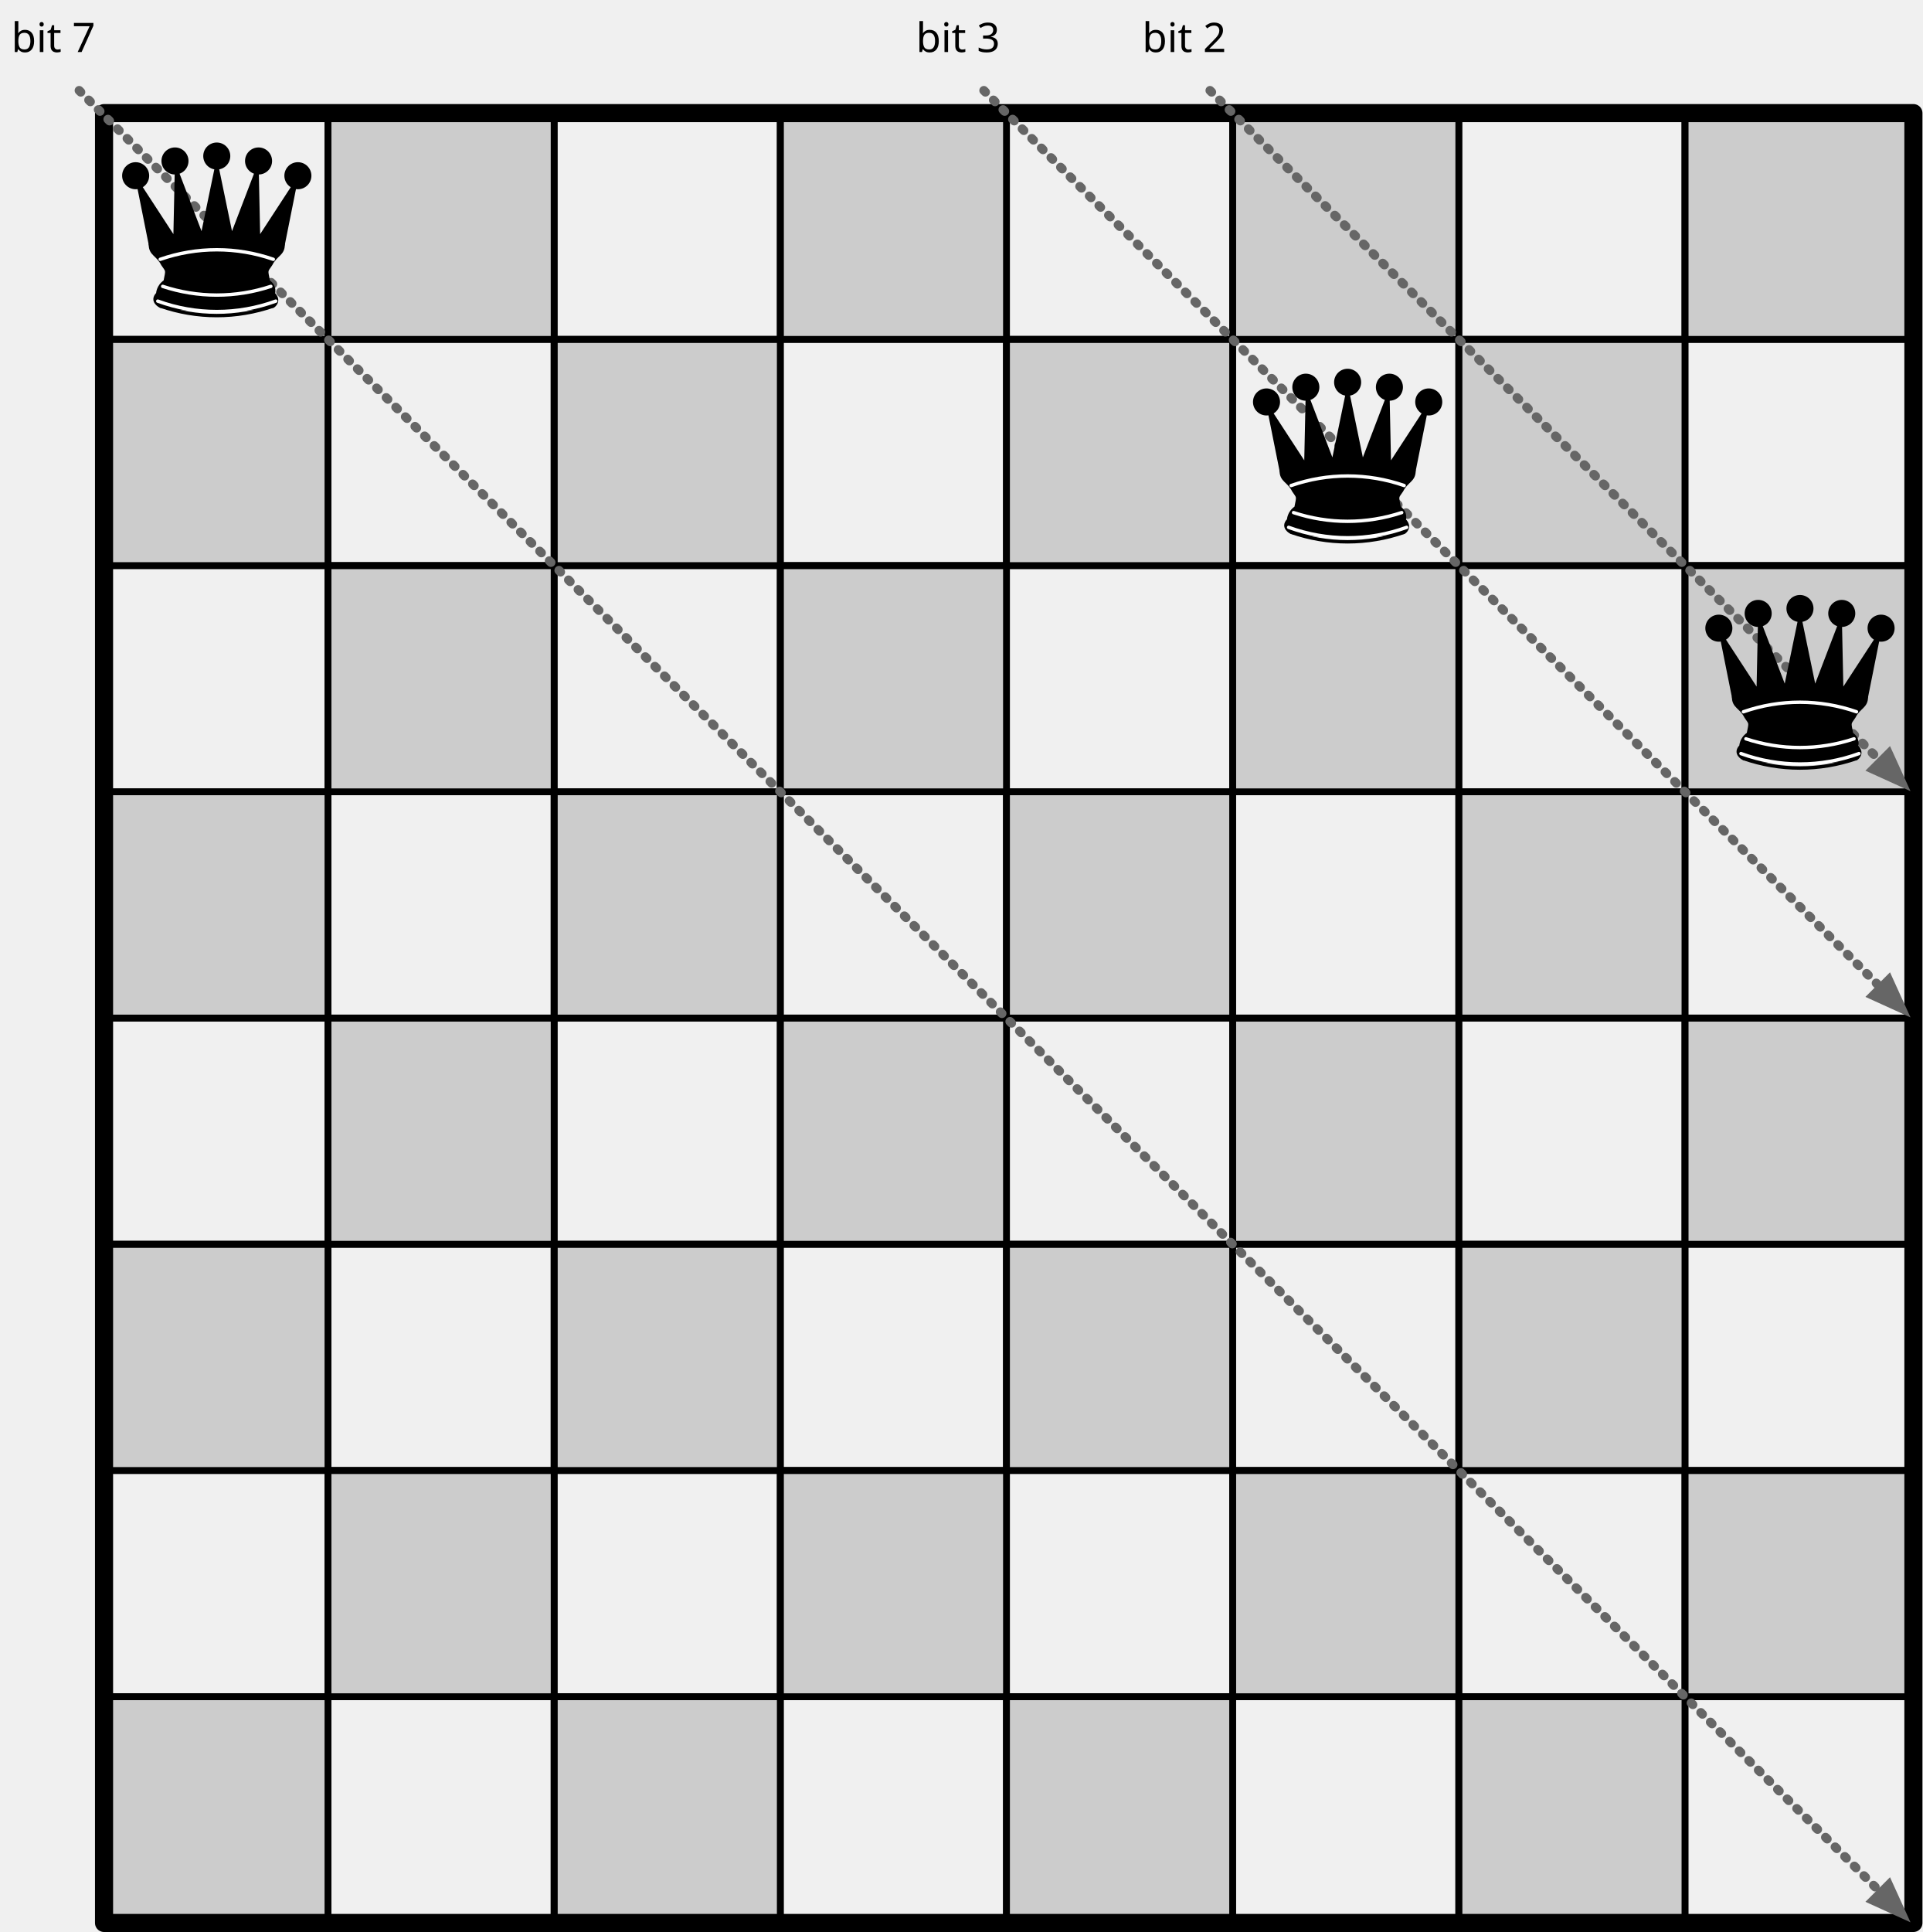
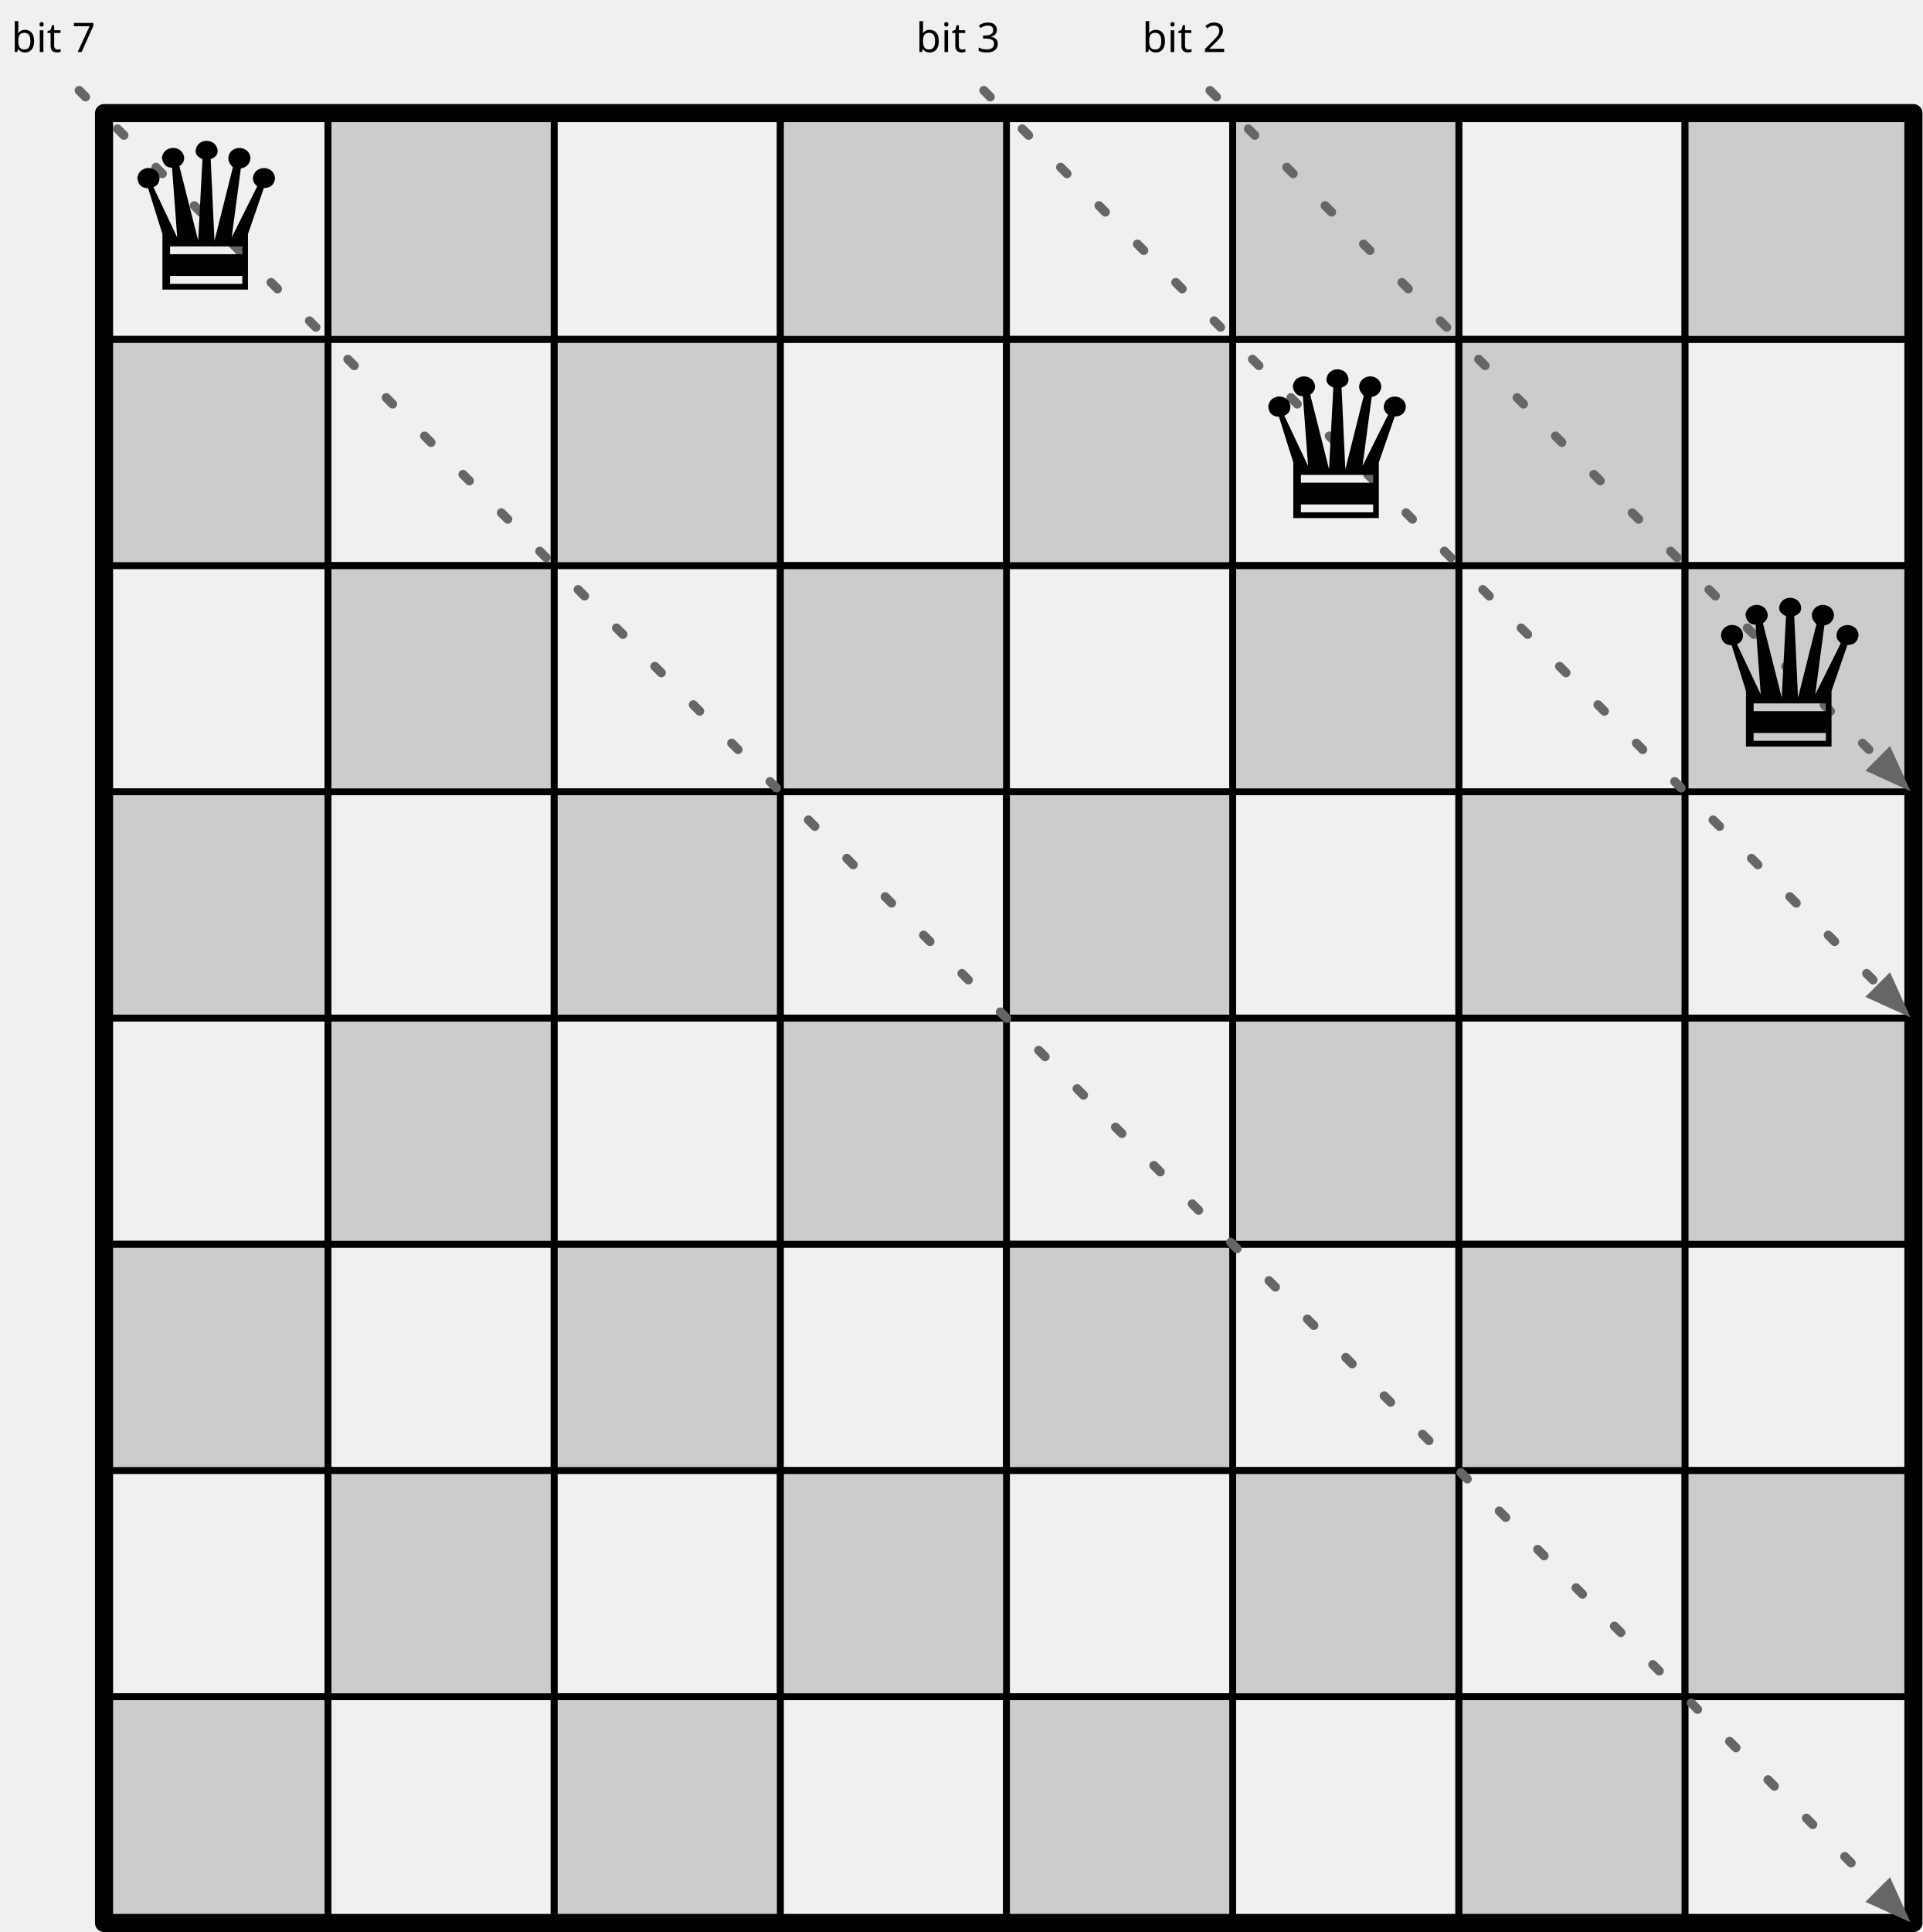
- <svg xmlns="http://www.w3.org/2000/svg" version="1.1" viewBox="55 50 850 854" width="850pt" height="854pt">
+ <svg xmlns="http://www.w3.org/2000/svg" version="1.1" viewBox="55 50 850 854" width="850" height="854">
  <defs>
-     <font-face font-family="Source Code Pro" font-size="18" panose-1="2 11 5 9 3 4 3 2 2 4" units-per-em="1000" underline-position="-75" underline-thickness="50" slope="0" x-height="480" cap-height="660" ascent="984.002" descent="-273.001" font-weight="500">
+     <font-face font-family="Source Code Pro" font-size="18" panose-1="2 11 5 9 3 4 3 2 2 4" units-per-em="1000" underline-position="-75" underline-thickness="50" slope="0" x-height="480" cap-height="660" ascent="984.002" descent="-273.001" font-weight="400">
      <font-face-src>
        <font-face-name name="SourceCodePro-Regular" />
      </font-face-src>
    </font-face>
-     <marker orient="auto" overflow="visible" markerUnits="strokeWidth" id="FilledArrow_Marker" viewBox="-1 -3 6 6" markerWidth="6" markerHeight="6" color="#666">
+     <marker orient="auto" overflow="visible" markerUnits="strokeWidth" id="FilledArrow_Marker" stroke-linejoin="miter" stroke-miterlimit="10" viewBox="-1 -3 6 6" markerWidth="6" markerHeight="6" color="#666">
      <g>
        <path d="M 3.2 0 L 0 -1.2 L 0 1.2 Z" fill="currentColor" stroke="currentColor" stroke-width="1" />
      </g>
    </marker>
+     <font-face font-family="Arial Unicode MS" font-size="90" panose-1="2 11 6 4 2 2 2 2 2 4" units-per-em="1000" underline-position="-100.098" underline-thickness="49.805" slope="0" x-height="523.926" cap-height="721.68" ascent="1068.848" descent="-270.996" font-weight="400">
+       <font-face-src>
+         <font-face-name name="ArialUnicodeMS" />
+       </font-face-src>
+     </font-face>
  </defs>
-   <g stroke="none" stroke-opacity="1" stroke-dasharray="none" fill="none" fill-opacity="1">
-     <g>
-       <rect x="800" y="800" width="100" height="100" stroke="black" stroke-linecap="round" stroke-linejoin="round" stroke-width="3" />
-       <rect x="700" y="800" width="100" height="100" fill="#ccc" />
-       <rect x="700" y="800" width="100" height="100" stroke="black" stroke-linecap="round" stroke-linejoin="round" stroke-width="3" />
-       <rect x="600" y="800" width="100" height="100" stroke="black" stroke-linecap="round" stroke-linejoin="round" stroke-width="3" />
-       <rect x="500" y="800" width="100" height="100" fill="#ccc" />
-       <rect x="500" y="800" width="100" height="100" stroke="black" stroke-linecap="round" stroke-linejoin="round" stroke-width="3" />
-       <rect x="400" y="800" width="100" height="100" stroke="black" stroke-linecap="round" stroke-linejoin="round" stroke-width="3" />
-       <rect x="300" y="800" width="100" height="100" fill="#ccc" />
-       <rect x="300" y="800" width="100" height="100" stroke="black" stroke-linecap="round" stroke-linejoin="round" stroke-width="3" />
-       <rect x="200" y="800" width="100" height="100" stroke="black" stroke-linecap="round" stroke-linejoin="round" stroke-width="3" />
-       <rect x="100" y="800" width="100" height="100" fill="#ccc" />
-       <rect x="100" y="800" width="100" height="100" stroke="black" stroke-linecap="round" stroke-linejoin="round" stroke-width="3" />
-       <rect x="800" y="700" width="100" height="100" fill="#ccc" />
-       <rect x="800" y="700" width="100" height="100" stroke="black" stroke-linecap="round" stroke-linejoin="round" stroke-width="3" />
-       <rect x="700" y="700" width="100" height="100" stroke="black" stroke-linecap="round" stroke-linejoin="round" stroke-width="3" />
-       <rect x="600" y="700" width="100" height="100" fill="#ccc" />
-       <rect x="600" y="700" width="100" height="100" stroke="black" stroke-linecap="round" stroke-linejoin="round" stroke-width="3" />
-       <rect x="500" y="700" width="100" height="100" stroke="black" stroke-linecap="round" stroke-linejoin="round" stroke-width="3" />
-       <rect x="400" y="700" width="100" height="100" fill="#ccc" />
-       <rect x="400" y="700" width="100" height="100" stroke="black" stroke-linecap="round" stroke-linejoin="round" stroke-width="3" />
-       <rect x="300" y="700" width="100" height="100" stroke="black" stroke-linecap="round" stroke-linejoin="round" stroke-width="3" />
-       <rect x="200" y="700" width="100" height="100" fill="#ccc" />
-       <rect x="200" y="700" width="100" height="100" stroke="black" stroke-linecap="round" stroke-linejoin="round" stroke-width="3" />
-       <rect x="100" y="700" width="100" height="100" stroke="black" stroke-linecap="round" stroke-linejoin="round" stroke-width="3" />
-       <rect x="800" y="600" width="100" height="100" stroke="black" stroke-linecap="round" stroke-linejoin="round" stroke-width="3" />
-       <rect x="700" y="600" width="100" height="100" fill="#ccc" />
-       <rect x="700" y="600" width="100" height="100" stroke="black" stroke-linecap="round" stroke-linejoin="round" stroke-width="3" />
-       <rect x="600" y="600" width="100" height="100" stroke="black" stroke-linecap="round" stroke-linejoin="round" stroke-width="3" />
-       <rect x="500" y="600" width="100" height="100" fill="#ccc" />
-       <rect x="500" y="600" width="100" height="100" stroke="black" stroke-linecap="round" stroke-linejoin="round" stroke-width="3" />
-       <rect x="400" y="600" width="100" height="100" stroke="black" stroke-linecap="round" stroke-linejoin="round" stroke-width="3" />
-       <rect x="300" y="600" width="100" height="100" fill="#ccc" />
-       <rect x="300" y="600" width="100" height="100" stroke="black" stroke-linecap="round" stroke-linejoin="round" stroke-width="3" />
-       <rect x="200" y="600" width="100" height="100" stroke="black" stroke-linecap="round" stroke-linejoin="round" stroke-width="3" />
-       <rect x="100" y="600" width="100" height="100" fill="#ccc" />
-       <rect x="100" y="600" width="100" height="100" stroke="black" stroke-linecap="round" stroke-linejoin="round" stroke-width="3" />
-       <rect x="800" y="500" width="100" height="100" fill="#ccc" />
-       <rect x="800" y="500" width="100" height="100" stroke="black" stroke-linecap="round" stroke-linejoin="round" stroke-width="3" />
-       <rect x="700" y="500" width="100" height="100" stroke="black" stroke-linecap="round" stroke-linejoin="round" stroke-width="3" />
-       <rect x="600" y="500" width="100" height="100" fill="#ccc" />
-       <rect x="600" y="500" width="100" height="100" stroke="black" stroke-linecap="round" stroke-linejoin="round" stroke-width="3" />
-       <rect x="500" y="500" width="100" height="100" stroke="black" stroke-linecap="round" stroke-linejoin="round" stroke-width="3" />
-       <rect x="400" y="500" width="100" height="100" fill="#ccc" />
-       <rect x="400" y="500" width="100" height="100" stroke="black" stroke-linecap="round" stroke-linejoin="round" stroke-width="3" />
-       <rect x="300" y="500" width="100" height="100" stroke="black" stroke-linecap="round" stroke-linejoin="round" stroke-width="3" />
-       <rect x="200" y="500" width="100" height="100" fill="#ccc" />
-       <rect x="200" y="500" width="100" height="100" stroke="black" stroke-linecap="round" stroke-linejoin="round" stroke-width="3" />
-       <rect x="100" y="500" width="100" height="100" stroke="black" stroke-linecap="round" stroke-linejoin="round" stroke-width="3" />
-       <rect x="800" y="400" width="100" height="100" stroke="black" stroke-linecap="round" stroke-linejoin="round" stroke-width="3" />
-       <rect x="700" y="400" width="100" height="100" fill="#ccc" />
-       <rect x="700" y="400" width="100" height="100" stroke="black" stroke-linecap="round" stroke-linejoin="round" stroke-width="3" />
-       <rect x="600" y="400" width="100" height="100" stroke="black" stroke-linecap="round" stroke-linejoin="round" stroke-width="3" />
-       <rect x="500" y="400" width="100" height="100" fill="#ccc" />
-       <rect x="500" y="400" width="100" height="100" stroke="black" stroke-linecap="round" stroke-linejoin="round" stroke-width="3" />
-       <rect x="400" y="400" width="100" height="100" stroke="black" stroke-linecap="round" stroke-linejoin="round" stroke-width="3" />
-       <rect x="300" y="400" width="100" height="100" fill="#ccc" />
-       <rect x="300" y="400" width="100" height="100" stroke="black" stroke-linecap="round" stroke-linejoin="round" stroke-width="3" />
-       <rect x="200" y="400" width="100" height="100" stroke="black" stroke-linecap="round" stroke-linejoin="round" stroke-width="3" />
-       <rect x="100" y="400" width="100" height="100" fill="#ccc" />
-       <rect x="100" y="400" width="100" height="100" stroke="black" stroke-linecap="round" stroke-linejoin="round" stroke-width="3" />
-       <rect x="800" y="300" width="100" height="100" fill="#ccc" />
-       <rect x="800" y="300" width="100" height="100" stroke="black" stroke-linecap="round" stroke-linejoin="round" stroke-width="3" />
-       <rect x="700" y="300" width="100" height="100" stroke="black" stroke-linecap="round" stroke-linejoin="round" stroke-width="3" />
-       <rect x="600" y="300" width="100" height="100" fill="#ccc" />
-       <rect x="600" y="300" width="100" height="100" stroke="black" stroke-linecap="round" stroke-linejoin="round" stroke-width="3" />
-       <rect x="500" y="300" width="100" height="100" stroke="black" stroke-linecap="round" stroke-linejoin="round" stroke-width="3" />
-       <rect x="400" y="300" width="100" height="100" fill="#ccc" />
-       <rect x="400" y="300" width="100" height="100" stroke="black" stroke-linecap="round" stroke-linejoin="round" stroke-width="3" />
-       <rect x="300" y="300" width="100" height="100" stroke="black" stroke-linecap="round" stroke-linejoin="round" stroke-width="3" />
-       <rect x="200" y="300" width="100" height="100" fill="#ccc" />
-       <rect x="200" y="300" width="100" height="100" stroke="black" stroke-linecap="round" stroke-linejoin="round" stroke-width="3" />
-       <rect x="100" y="300" width="100" height="100" stroke="black" stroke-linecap="round" stroke-linejoin="round" stroke-width="3" />
-       <rect x="800" y="200" width="100" height="100" stroke="black" stroke-linecap="round" stroke-linejoin="round" stroke-width="3" />
-       <rect x="700" y="200" width="100" height="100" fill="#ccc" />
-       <rect x="700" y="200" width="100" height="100" stroke="black" stroke-linecap="round" stroke-linejoin="round" stroke-width="3" />
-       <rect x="600" y="200" width="100" height="100" stroke="black" stroke-linecap="round" stroke-linejoin="round" stroke-width="3" />
-       <rect x="500" y="200" width="100" height="100" fill="#ccc" />
-       <rect x="500" y="200" width="100" height="100" stroke="black" stroke-linecap="round" stroke-linejoin="round" stroke-width="3" />
-       <rect x="400" y="200" width="100" height="100" stroke="black" stroke-linecap="round" stroke-linejoin="round" stroke-width="3" />
-       <rect x="300" y="200" width="100" height="100" fill="#ccc" />
-       <rect x="300" y="200" width="100" height="100" stroke="black" stroke-linecap="round" stroke-linejoin="round" stroke-width="3" />
-       <rect x="200" y="200" width="100" height="100" stroke="black" stroke-linecap="round" stroke-linejoin="round" stroke-width="3" />
-       <rect x="100" y="200" width="100" height="100" fill="#ccc" />
-       <rect x="100" y="200" width="100" height="100" stroke="black" stroke-linecap="round" stroke-linejoin="round" stroke-width="3" />
-       <rect x="800" y="100" width="100" height="100" fill="#ccc" />
-       <rect x="800" y="100" width="100" height="100" stroke="black" stroke-linecap="round" stroke-linejoin="round" stroke-width="3" />
-       <rect x="700" y="100" width="100" height="100" stroke="black" stroke-linecap="round" stroke-linejoin="round" stroke-width="3" />
-       <rect x="600" y="100" width="100" height="100" fill="#ccc" />
-       <rect x="600" y="100" width="100" height="100" stroke="black" stroke-linecap="round" stroke-linejoin="round" stroke-width="3" />
-       <rect x="500" y="100" width="100" height="100" stroke="black" stroke-linecap="round" stroke-linejoin="round" stroke-width="3" />
-       <rect x="400" y="100" width="100" height="100" fill="#ccc" />
-       <rect x="400" y="100" width="100" height="100" stroke="black" stroke-linecap="round" stroke-linejoin="round" stroke-width="3" />
-       <rect x="300" y="100" width="100" height="100" stroke="black" stroke-linecap="round" stroke-linejoin="round" stroke-width="3" />
-       <rect x="200" y="100" width="100" height="100" fill="#ccc" />
-       <rect x="200" y="100" width="100" height="100" stroke="black" stroke-linecap="round" stroke-linejoin="round" stroke-width="3" />
-       <rect x="100" y="100" width="100" height="100" stroke="black" stroke-linecap="round" stroke-linejoin="round" stroke-width="3" />
-       <rect x="101" y="100" width="800" height="800" stroke="black" stroke-linecap="round" stroke-linejoin="round" stroke-width="8" />
+   <g id="Canvas_1" fill-opacity="1" stroke-dasharray="none" stroke="none" stroke-opacity="1" fill="none">
+     <g id="Canvas_1: Board">
+       <g id="Group_145">
+         <g id="Group_210">
+           <g id="Graphic_218">
+             <rect x="800" y="800" width="100" height="100" stroke="black" stroke-linecap="round" stroke-linejoin="round" stroke-width="3" />
+           </g>
+           <g id="Graphic_217">
+             <rect x="700" y="800" width="100" height="100" fill="#ccc" />
+             <rect x="700" y="800" width="100" height="100" stroke="black" stroke-linecap="round" stroke-linejoin="round" stroke-width="3" />
+           </g>
+           <g id="Graphic_216">
+             <rect x="600" y="800" width="100" height="100" stroke="black" stroke-linecap="round" stroke-linejoin="round" stroke-width="3" />
+           </g>
+           <g id="Graphic_215">
+             <rect x="500" y="800" width="100" height="100" fill="#ccc" />
+             <rect x="500" y="800" width="100" height="100" stroke="black" stroke-linecap="round" stroke-linejoin="round" stroke-width="3" />
+           </g>
+           <g id="Graphic_214">
+             <rect x="400" y="800" width="100" height="100" stroke="black" stroke-linecap="round" stroke-linejoin="round" stroke-width="3" />
+           </g>
+           <g id="Graphic_213">
+             <rect x="300" y="800" width="100" height="100" fill="#ccc" />
+             <rect x="300" y="800" width="100" height="100" stroke="black" stroke-linecap="round" stroke-linejoin="round" stroke-width="3" />
+           </g>
+           <g id="Graphic_212">
+             <rect x="200" y="800" width="100" height="100" stroke="black" stroke-linecap="round" stroke-linejoin="round" stroke-width="3" />
+           </g>
+           <g id="Graphic_211">
+             <rect x="100" y="800" width="100" height="100" fill="#ccc" />
+             <rect x="100" y="800" width="100" height="100" stroke="black" stroke-linecap="round" stroke-linejoin="round" stroke-width="3" />
+           </g>
+         </g>
+         <g id="Group_201">
+           <g id="Graphic_209">
+             <rect x="800" y="700" width="100" height="100" fill="#ccc" />
+             <rect x="800" y="700" width="100" height="100" stroke="black" stroke-linecap="round" stroke-linejoin="round" stroke-width="3" />
+           </g>
+           <g id="Graphic_208">
+             <rect x="700" y="700" width="100" height="100" stroke="black" stroke-linecap="round" stroke-linejoin="round" stroke-width="3" />
+           </g>
+           <g id="Graphic_207">
+             <rect x="600" y="700" width="100" height="100" fill="#ccc" />
+             <rect x="600" y="700" width="100" height="100" stroke="black" stroke-linecap="round" stroke-linejoin="round" stroke-width="3" />
+           </g>
+           <g id="Graphic_206">
+             <rect x="500" y="700" width="100" height="100" stroke="black" stroke-linecap="round" stroke-linejoin="round" stroke-width="3" />
+           </g>
+           <g id="Graphic_205">
+             <rect x="400" y="700" width="100" height="100" fill="#ccc" />
+             <rect x="400" y="700" width="100" height="100" stroke="black" stroke-linecap="round" stroke-linejoin="round" stroke-width="3" />
+           </g>
+           <g id="Graphic_204">
+             <rect x="300" y="700" width="100" height="100" stroke="black" stroke-linecap="round" stroke-linejoin="round" stroke-width="3" />
+           </g>
+           <g id="Graphic_203">
+             <rect x="200" y="700" width="100" height="100" fill="#ccc" />
+             <rect x="200" y="700" width="100" height="100" stroke="black" stroke-linecap="round" stroke-linejoin="round" stroke-width="3" />
+           </g>
+           <g id="Graphic_202">
+             <rect x="100" y="700" width="100" height="100" stroke="black" stroke-linecap="round" stroke-linejoin="round" stroke-width="3" />
+           </g>
+         </g>
+         <g id="Group_192">
+           <g id="Graphic_200">
+             <rect x="800" y="600" width="100" height="100" stroke="black" stroke-linecap="round" stroke-linejoin="round" stroke-width="3" />
+           </g>
+           <g id="Graphic_199">
+             <rect x="700" y="600" width="100" height="100" fill="#ccc" />
+             <rect x="700" y="600" width="100" height="100" stroke="black" stroke-linecap="round" stroke-linejoin="round" stroke-width="3" />
+           </g>
+           <g id="Graphic_198">
+             <rect x="600" y="600" width="100" height="100" stroke="black" stroke-linecap="round" stroke-linejoin="round" stroke-width="3" />
+           </g>
+           <g id="Graphic_197">
+             <rect x="500" y="600" width="100" height="100" fill="#ccc" />
+             <rect x="500" y="600" width="100" height="100" stroke="black" stroke-linecap="round" stroke-linejoin="round" stroke-width="3" />
+           </g>
+           <g id="Graphic_196">
+             <rect x="400" y="600" width="100" height="100" stroke="black" stroke-linecap="round" stroke-linejoin="round" stroke-width="3" />
+           </g>
+           <g id="Graphic_195">
+             <rect x="300" y="600" width="100" height="100" fill="#ccc" />
+             <rect x="300" y="600" width="100" height="100" stroke="black" stroke-linecap="round" stroke-linejoin="round" stroke-width="3" />
+           </g>
+           <g id="Graphic_194">
+             <rect x="200" y="600" width="100" height="100" stroke="black" stroke-linecap="round" stroke-linejoin="round" stroke-width="3" />
+           </g>
+           <g id="Graphic_193">
+             <rect x="100" y="600" width="100" height="100" fill="#ccc" />
+             <rect x="100" y="600" width="100" height="100" stroke="black" stroke-linecap="round" stroke-linejoin="round" stroke-width="3" />
+           </g>
+         </g>
+         <g id="Group_183">
+           <g id="Graphic_191">
+             <rect x="800" y="500" width="100" height="100" fill="#ccc" />
+             <rect x="800" y="500" width="100" height="100" stroke="black" stroke-linecap="round" stroke-linejoin="round" stroke-width="3" />
+           </g>
+           <g id="Graphic_190">
+             <rect x="700" y="500" width="100" height="100" stroke="black" stroke-linecap="round" stroke-linejoin="round" stroke-width="3" />
+           </g>
+           <g id="Graphic_189">
+             <rect x="600" y="500" width="100" height="100" fill="#ccc" />
+             <rect x="600" y="500" width="100" height="100" stroke="black" stroke-linecap="round" stroke-linejoin="round" stroke-width="3" />
+           </g>
+           <g id="Graphic_188">
+             <rect x="500" y="500" width="100" height="100" stroke="black" stroke-linecap="round" stroke-linejoin="round" stroke-width="3" />
+           </g>
+           <g id="Graphic_187">
+             <rect x="400" y="500" width="100" height="100" fill="#ccc" />
+             <rect x="400" y="500" width="100" height="100" stroke="black" stroke-linecap="round" stroke-linejoin="round" stroke-width="3" />
+           </g>
+           <g id="Graphic_186">
+             <rect x="300" y="500" width="100" height="100" stroke="black" stroke-linecap="round" stroke-linejoin="round" stroke-width="3" />
+           </g>
+           <g id="Graphic_185">
+             <rect x="200" y="500" width="100" height="100" fill="#ccc" />
+             <rect x="200" y="500" width="100" height="100" stroke="black" stroke-linecap="round" stroke-linejoin="round" stroke-width="3" />
+           </g>
+           <g id="Graphic_184">
+             <rect x="100" y="500" width="100" height="100" stroke="black" stroke-linecap="round" stroke-linejoin="round" stroke-width="3" />
+           </g>
+         </g>
+         <g id="Group_174">
+           <g id="Graphic_182">
+             <rect x="800" y="400" width="100" height="100" stroke="black" stroke-linecap="round" stroke-linejoin="round" stroke-width="3" />
+           </g>
+           <g id="Graphic_181">
+             <rect x="700" y="400" width="100" height="100" fill="#ccc" />
+             <rect x="700" y="400" width="100" height="100" stroke="black" stroke-linecap="round" stroke-linejoin="round" stroke-width="3" />
+           </g>
+           <g id="Graphic_180">
+             <rect x="600" y="400" width="100" height="100" stroke="black" stroke-linecap="round" stroke-linejoin="round" stroke-width="3" />
+           </g>
+           <g id="Graphic_179">
+             <rect x="500" y="400" width="100" height="100" fill="#ccc" />
+             <rect x="500" y="400" width="100" height="100" stroke="black" stroke-linecap="round" stroke-linejoin="round" stroke-width="3" />
+           </g>
+           <g id="Graphic_178">
+             <rect x="400" y="400" width="100" height="100" stroke="black" stroke-linecap="round" stroke-linejoin="round" stroke-width="3" />
+           </g>
+           <g id="Graphic_177">
+             <rect x="300" y="400" width="100" height="100" fill="#ccc" />
+             <rect x="300" y="400" width="100" height="100" stroke="black" stroke-linecap="round" stroke-linejoin="round" stroke-width="3" />
+           </g>
+           <g id="Graphic_176">
+             <rect x="200" y="400" width="100" height="100" stroke="black" stroke-linecap="round" stroke-linejoin="round" stroke-width="3" />
+           </g>
+           <g id="Graphic_175">
+             <rect x="100" y="400" width="100" height="100" fill="#ccc" />
+             <rect x="100" y="400" width="100" height="100" stroke="black" stroke-linecap="round" stroke-linejoin="round" stroke-width="3" />
+           </g>
+         </g>
+         <g id="Group_165">
+           <g id="Graphic_173">
+             <rect x="800" y="300" width="100" height="100" fill="#ccc" />
+             <rect x="800" y="300" width="100" height="100" stroke="black" stroke-linecap="round" stroke-linejoin="round" stroke-width="3" />
+           </g>
+           <g id="Graphic_172">
+             <rect x="700" y="300" width="100" height="100" stroke="black" stroke-linecap="round" stroke-linejoin="round" stroke-width="3" />
+           </g>
+           <g id="Graphic_171">
+             <rect x="600" y="300" width="100" height="100" fill="#ccc" />
+             <rect x="600" y="300" width="100" height="100" stroke="black" stroke-linecap="round" stroke-linejoin="round" stroke-width="3" />
+           </g>
+           <g id="Graphic_170">
+             <rect x="500" y="300" width="100" height="100" stroke="black" stroke-linecap="round" stroke-linejoin="round" stroke-width="3" />
+           </g>
+           <g id="Graphic_169">
+             <rect x="400" y="300" width="100" height="100" fill="#ccc" />
+             <rect x="400" y="300" width="100" height="100" stroke="black" stroke-linecap="round" stroke-linejoin="round" stroke-width="3" />
+           </g>
+           <g id="Graphic_168">
+             <rect x="300" y="300" width="100" height="100" stroke="black" stroke-linecap="round" stroke-linejoin="round" stroke-width="3" />
+           </g>
+           <g id="Graphic_167">
+             <rect x="200" y="300" width="100" height="100" fill="#ccc" />
+             <rect x="200" y="300" width="100" height="100" stroke="black" stroke-linecap="round" stroke-linejoin="round" stroke-width="3" />
+           </g>
+           <g id="Graphic_166">
+             <rect x="100" y="300" width="100" height="100" stroke="black" stroke-linecap="round" stroke-linejoin="round" stroke-width="3" />
+           </g>
+         </g>
+         <g id="Group_156">
+           <g id="Graphic_164">
+             <rect x="800" y="200" width="100" height="100" stroke="black" stroke-linecap="round" stroke-linejoin="round" stroke-width="3" />
+           </g>
+           <g id="Graphic_163">
+             <rect x="700" y="200" width="100" height="100" fill="#ccc" />
+             <rect x="700" y="200" width="100" height="100" stroke="black" stroke-linecap="round" stroke-linejoin="round" stroke-width="3" />
+           </g>
+           <g id="Graphic_162">
+             <rect x="600" y="200" width="100" height="100" stroke="black" stroke-linecap="round" stroke-linejoin="round" stroke-width="3" />
+           </g>
+           <g id="Graphic_161">
+             <rect x="500" y="200" width="100" height="100" fill="#ccc" />
+             <rect x="500" y="200" width="100" height="100" stroke="black" stroke-linecap="round" stroke-linejoin="round" stroke-width="3" />
+           </g>
+           <g id="Graphic_160">
+             <rect x="400" y="200" width="100" height="100" stroke="black" stroke-linecap="round" stroke-linejoin="round" stroke-width="3" />
+           </g>
+           <g id="Graphic_159">
+             <rect x="300" y="200" width="100" height="100" fill="#ccc" />
+             <rect x="300" y="200" width="100" height="100" stroke="black" stroke-linecap="round" stroke-linejoin="round" stroke-width="3" />
+           </g>
+           <g id="Graphic_158">
+             <rect x="200" y="200" width="100" height="100" stroke="black" stroke-linecap="round" stroke-linejoin="round" stroke-width="3" />
+           </g>
+           <g id="Graphic_157">
+             <rect x="100" y="200" width="100" height="100" fill="#ccc" />
+             <rect x="100" y="200" width="100" height="100" stroke="black" stroke-linecap="round" stroke-linejoin="round" stroke-width="3" />
+           </g>
+         </g>
+         <g id="Group_147">
+           <g id="Graphic_155">
+             <rect x="800" y="100" width="100" height="100" fill="#ccc" />
+             <rect x="800" y="100" width="100" height="100" stroke="black" stroke-linecap="round" stroke-linejoin="round" stroke-width="3" />
+           </g>
+           <g id="Graphic_154">
+             <rect x="700" y="100" width="100" height="100" stroke="black" stroke-linecap="round" stroke-linejoin="round" stroke-width="3" />
+           </g>
+           <g id="Graphic_153">
+             <rect x="600" y="100" width="100" height="100" fill="#ccc" />
+             <rect x="600" y="100" width="100" height="100" stroke="black" stroke-linecap="round" stroke-linejoin="round" stroke-width="3" />
+           </g>
+           <g id="Graphic_152">
+             <rect x="500" y="100" width="100" height="100" stroke="black" stroke-linecap="round" stroke-linejoin="round" stroke-width="3" />
+           </g>
+           <g id="Graphic_151">
+             <rect x="400" y="100" width="100" height="100" fill="#ccc" />
+             <rect x="400" y="100" width="100" height="100" stroke="black" stroke-linecap="round" stroke-linejoin="round" stroke-width="3" />
+           </g>
+           <g id="Graphic_150">
+             <rect x="300" y="100" width="100" height="100" stroke="black" stroke-linecap="round" stroke-linejoin="round" stroke-width="3" />
+           </g>
+           <g id="Graphic_149">
+             <rect x="200" y="100" width="100" height="100" fill="#ccc" />
+             <rect x="200" y="100" width="100" height="100" stroke="black" stroke-linecap="round" stroke-linejoin="round" stroke-width="3" />
+           </g>
+           <g id="Graphic_148">
+             <rect x="100" y="100" width="100" height="100" stroke="black" stroke-linecap="round" stroke-linejoin="round" stroke-width="3" />
+           </g>
+         </g>
+         <g id="Graphic_146">
+           <rect x="101" y="100" width="800" height="800" stroke="black" stroke-linecap="round" stroke-linejoin="round" stroke-width="8" />
+         </g>
+       </g>
    </g>
-     <g>
-       <text transform="translate(60 55)" fill="black">
-         <tspan font-family="Source Code Pro" font-size="18" font-weight="500" x="0" y="18">bit 7</tspan>
-       </text>
-       <text transform="translate(460 55)" fill="black">
-         <tspan font-family="Source Code Pro" font-size="18" font-weight="500" x="0" y="18">bit 3</tspan>
-       </text>
-       <text transform="translate(560 55)" fill="black">
-         <tspan font-family="Source Code Pro" font-size="18" font-weight="500" x="0" y="18">bit 2</tspan>
-       </text>
+     <g id="Canvas_1: Labels-Diag2-On">
+       <g id="Graphic_97">
+         <text transform="translate(60 55)" fill="black">
+           <tspan font-family="Source Code Pro" font-size="18" font-weight="400" fill="black" x="0" y="18">bit 7</tspan>
+         </text>
+       </g>
+       <g id="Graphic_96">
+         <text transform="translate(460 55)" fill="black">
+           <tspan font-family="Source Code Pro" font-size="18" font-weight="400" fill="black" x="0" y="18">bit 3</tspan>
+         </text>
+       </g>
+       <g id="Graphic_95">
+         <text transform="translate(560 55)" fill="black">
+           <tspan font-family="Source Code Pro" font-size="18" font-weight="400" fill="black" x="0" y="18">bit 2</tspan>
+         </text>
+       </g>
    </g>
-     <g>
-       <line x1="90" y1="90" x2="886.636" y2="886.636" marker-end="url(#FilledArrow_Marker)" stroke="#666" stroke-linecap="round" stroke-linejoin="round" stroke-width="4" stroke-dasharray="1,5" />
-       <line x1="490" y1="90" x2="886.636" y2="486.636" marker-end="url(#FilledArrow_Marker)" stroke="#666" stroke-linecap="round" stroke-linejoin="round" stroke-width="4" stroke-dasharray="1,5" />
-       <line x1="590" y1="90" x2="886.636" y2="386.636" marker-end="url(#FilledArrow_Marker)" stroke="#666" stroke-linecap="round" stroke-linejoin="round" stroke-width="4" stroke-dasharray="1,5" />
+     <g id="Canvas_1: Diag2-On">
+       <g id="Line_59">
+         <line x1="90" y1="90" x2="886.636" y2="886.636" marker-end="url(#FilledArrow_Marker)" stroke="#666" stroke-linecap="round" stroke-linejoin="round" stroke-dasharray="4.0,20.0" stroke-width="4" />
+       </g>
+       <g id="Line_58">
+         <line x1="490" y1="90" x2="886.636" y2="486.636" marker-end="url(#FilledArrow_Marker)" stroke="#666" stroke-linecap="round" stroke-linejoin="round" stroke-dasharray="4.0,20.0" stroke-width="4" />
+       </g>
+       <g id="Line_57">
+         <line x1="590" y1="90" x2="886.636" y2="386.636" marker-end="url(#FilledArrow_Marker)" stroke="#666" stroke-linecap="round" stroke-linejoin="round" stroke-dasharray="4.0,20.0" stroke-width="4" />
+       </g>
    </g>
-     <g>
-       <circle cx="814.978" cy="327.673" r="5.978" fill="black" />
-       <circle cx="832.367" cy="321.151" r="5.978" fill="black" />
-       <circle cx="850.844" cy="318.978" r="5.978" fill="black" />
-       <circle cx="869.321" cy="321.151" r="5.978" fill="black" />
-       <circle cx="886.71" cy="327.673" r="5.978" fill="black" />
-       <path d="M 821.499 358.105 C 839.975 354.844 867.147 354.844 880.189 358.105 L 885.623 330.933 L 869.321 355.931 L 868.668 325.281 L 857.365 354.844 L 850.844 323.325 L 844.323 354.844 L 833.019 325.281 L 832.367 355.931 L 816.065 330.933 Z" fill="black" />
-       <path d="M 821.499 358.105 C 839.975 354.844 867.147 354.844 880.189 358.105 L 885.623 330.933 L 869.321 355.931 L 868.668 325.281 L 857.365 354.844 L 850.844 323.325 L 844.323 354.844 L 833.019 325.281 L 832.367 355.931 L 816.065 330.933 Z" stroke="black" stroke-linecap="butt" stroke-linejoin="round" stroke-width="1.5" />
-       <path d="M 821.499 358.105 C 821.499 362.452 824.759 362.452 826.933 366.799 C 829.107 370.06 829.107 368.973 828.02 374.407 C 824.759 376.581 824.759 379.842 824.759 379.842 C 821.499 383.102 825.846 385.276 825.846 385.276 C 839.975 387.45 861.713 387.45 875.842 385.276 C 875.842 385.276 879.102 383.102 875.842 379.842 C 875.842 379.842 876.929 376.581 873.668 374.407 C 872.581 368.973 872.581 370.06 874.755 366.799 C 876.929 362.452 880.189 362.452 880.189 358.105 C 861.713 354.844 839.975 354.844 821.499 358.105 Z" fill="black" />
-       <path d="M 821.499 358.105 C 821.499 362.452 824.759 362.452 826.933 366.799 C 829.107 370.06 829.107 368.973 828.02 374.407 C 824.759 376.581 824.759 379.842 824.759 379.842 C 821.499 383.102 825.846 385.276 825.846 385.276 C 839.975 387.45 861.713 387.45 875.842 385.276 C 875.842 385.276 879.102 383.102 875.842 379.842 C 875.842 379.842 876.929 376.581 873.668 374.407 C 872.581 368.973 872.581 370.06 874.755 366.799 C 876.929 362.452 880.189 362.452 880.189 358.105 C 861.713 354.844 839.975 354.844 821.499 358.105 Z" stroke="black" stroke-linecap="butt" stroke-linejoin="round" stroke-width="1.5" />
-       <path d="M 825.846 385.276 C 842.036 390.908 859.652 390.908 875.842 385.276" stroke="black" stroke-linecap="butt" stroke-linejoin="round" stroke-width="1.5" />
-       <path d="M 825.846 364.626 C 842.036 358.994 859.652 358.994 875.842 364.626" stroke="white" stroke-linecap="round" stroke-linejoin="round" stroke-width="1.5" />
-       <line x1="12697.587" y1="401.56" x2="30087.302" y2="401.56" stroke="white" stroke-linecap="round" stroke-linejoin="round" stroke-width="1.5" />
-       <path d="M 826.933 376.581 C 842.459 381.721 859.229 381.721 874.755 376.581" stroke="white" stroke-linecap="round" stroke-linejoin="round" stroke-width="1.5" />
-       <path d="M 824.759 383.102 C 841.606 389.251 860.082 389.251 876.929 383.102" stroke="white" stroke-linecap="round" stroke-linejoin="round" stroke-width="1.5" />
-       <circle cx="614.978" cy="227.673" r="5.978" fill="black" />
-       <circle cx="632.367" cy="221.151" r="5.978" fill="black" />
-       <circle cx="650.844" cy="218.978" r="5.978" fill="black" />
-       <circle cx="669.321" cy="221.151" r="5.978" fill="black" />
-       <circle cx="686.71" cy="227.673" r="5.978" fill="black" />
-       <path d="M 621.499 258.105 C 639.975 254.844 667.147 254.844 680.189 258.105 L 685.623 230.933 L 669.321 255.931 L 668.668 225.281 L 657.365 254.844 L 650.844 223.325 L 644.323 254.844 L 633.02 225.281 L 632.367 255.931 L 616.065 230.933 Z" fill="black" />
-       <path d="M 621.499 258.105 C 639.975 254.844 667.147 254.844 680.189 258.105 L 685.623 230.933 L 669.321 255.931 L 668.668 225.281 L 657.365 254.844 L 650.844 223.325 L 644.323 254.844 L 633.02 225.281 L 632.367 255.931 L 616.065 230.933 Z" stroke="black" stroke-linecap="butt" stroke-linejoin="round" stroke-width="1.5" />
-       <path d="M 621.499 258.105 C 621.499 262.452 624.759 262.452 626.933 266.799 C 629.107 270.06 629.107 268.973 628.02 274.407 C 624.759 276.581 624.759 279.842 624.759 279.842 C 621.499 283.102 625.846 285.276 625.846 285.276 C 639.975 287.45 661.713 287.45 675.842 285.276 C 675.842 285.276 679.102 283.102 675.842 279.842 C 675.842 279.842 676.929 276.581 673.668 274.407 C 672.581 268.973 672.581 270.06 674.755 266.799 C 676.929 262.452 680.189 262.452 680.189 258.105 C 661.713 254.844 639.975 254.844 621.499 258.105 Z" fill="black" />
-       <path d="M 621.499 258.105 C 621.499 262.452 624.759 262.452 626.933 266.799 C 629.107 270.06 629.107 268.973 628.02 274.407 C 624.759 276.581 624.759 279.842 624.759 279.842 C 621.499 283.102 625.846 285.276 625.846 285.276 C 639.975 287.45 661.713 287.45 675.842 285.276 C 675.842 285.276 679.102 283.102 675.842 279.842 C 675.842 279.842 676.929 276.581 673.668 274.407 C 672.581 268.973 672.581 270.06 674.755 266.799 C 676.929 262.452 680.189 262.452 680.189 258.105 C 661.713 254.844 639.975 254.844 621.499 258.105 Z" stroke="black" stroke-linecap="butt" stroke-linejoin="round" stroke-width="1.5" />
-       <path d="M 625.846 285.276 C 642.036 290.908 659.652 290.908 675.842 285.276" stroke="black" stroke-linecap="butt" stroke-linejoin="round" stroke-width="1.5" />
-       <path d="M 625.846 264.626 C 642.036 258.994 659.652 258.994 675.842 264.626" stroke="white" stroke-linecap="round" stroke-linejoin="round" stroke-width="1.5" />
-       <line x1="12497.587" y1="301.56" x2="29887.302" y2="301.56" stroke="white" stroke-linecap="round" stroke-linejoin="round" stroke-width="1.5" />
-       <path d="M 626.933 276.581 C 642.459 281.721 659.229 281.721 674.755 276.581" stroke="white" stroke-linecap="round" stroke-linejoin="round" stroke-width="1.5" />
-       <path d="M 624.759 283.102 C 641.606 289.251 660.082 289.251 676.929 283.102" stroke="white" stroke-linecap="round" stroke-linejoin="round" stroke-width="1.5" />
-       <circle cx="114.978" cy="127.673" r="5.978" fill="black" />
-       <circle cx="132.367" cy="121.151" r="5.978" fill="black" />
-       <circle cx="150.844" cy="118.978" r="5.978" fill="black" />
-       <circle cx="169.321" cy="121.151" r="5.978" fill="black" />
-       <circle cx="186.71" cy="127.673" r="5.978" fill="black" />
-       <path d="M 121.499 158.105 C 139.975 154.844 167.147 154.844 180.189 158.105 L 185.623 130.933 L 169.321 155.931 L 168.668 125.281 L 157.365 154.844 L 150.844 123.325 L 144.323 154.844 L 133.02 125.281 L 132.367 155.931 L 116.065 130.933 Z" fill="black" />
-       <path d="M 121.499 158.105 C 139.975 154.844 167.147 154.844 180.189 158.105 L 185.623 130.933 L 169.321 155.931 L 168.668 125.281 L 157.365 154.844 L 150.844 123.325 L 144.323 154.844 L 133.02 125.281 L 132.367 155.931 L 116.065 130.933 Z" stroke="black" stroke-linecap="butt" stroke-linejoin="round" stroke-width="1.5" />
-       <path d="M 121.499 158.105 C 121.499 162.452 124.759 162.452 126.933 166.799 C 129.107 170.06 129.107 168.973 128.02 174.407 C 124.759 176.581 124.759 179.842 124.759 179.842 C 121.499 183.102 125.846 185.276 125.846 185.276 C 139.975 187.45 161.713 187.45 175.842 185.276 C 175.842 185.276 179.102 183.102 175.842 179.842 C 175.842 179.842 176.929 176.581 173.668 174.407 C 172.581 168.973 172.581 170.06 174.755 166.799 C 176.929 162.452 180.189 162.452 180.189 158.105 C 161.713 154.844 139.975 154.844 121.499 158.105 Z" fill="black" />
-       <path d="M 121.499 158.105 C 121.499 162.452 124.759 162.452 126.933 166.799 C 129.107 170.06 129.107 168.973 128.02 174.407 C 124.759 176.581 124.759 179.842 124.759 179.842 C 121.499 183.102 125.846 185.276 125.846 185.276 C 139.975 187.45 161.713 187.45 175.842 185.276 C 175.842 185.276 179.102 183.102 175.842 179.842 C 175.842 179.842 176.929 176.581 173.668 174.407 C 172.581 168.973 172.581 170.06 174.755 166.799 C 176.929 162.452 180.189 162.452 180.189 158.105 C 161.713 154.844 139.975 154.844 121.499 158.105 Z" stroke="black" stroke-linecap="butt" stroke-linejoin="round" stroke-width="1.5" />
-       <path d="M 125.846 185.276 C 142.036 190.908 159.652 190.908 175.842 185.276" stroke="black" stroke-linecap="butt" stroke-linejoin="round" stroke-width="1.5" />
-       <path d="M 125.846 164.626 C 142.036 158.994 159.652 158.994 175.842 164.626" stroke="white" stroke-linecap="round" stroke-linejoin="round" stroke-width="1.5" />
-       <line x1="11997.587" y1="201.56" x2="29387.302" y2="201.56" stroke="white" stroke-linecap="round" stroke-linejoin="round" stroke-width="1.5" />
-       <path d="M 126.933 176.581 C 142.459 181.721 159.229 181.721 174.755 176.581" stroke="white" stroke-linecap="round" stroke-linejoin="round" stroke-width="1.5" />
-       <path d="M 124.759 183.102 C 141.606 189.251 160.082 189.251 176.929 183.102" stroke="white" stroke-linecap="round" stroke-linejoin="round" stroke-width="1.5" />
+     <g id="Canvas_1: QueensExample">
+       <g id="Graphic_611">
+         <text transform="translate(605.844 183)" fill="black">
+           <tspan font-family="Arial Unicode MS" font-size="90" font-weight="400" fill="black" x="0" y="96">♛</tspan>
+         </text>
+       </g>
+       <g id="Graphic_612">
+         <text transform="translate(105.844 82)" fill="black">
+           <tspan font-family="Arial Unicode MS" font-size="90" font-weight="400" fill="black" x="0" y="96">♛</tspan>
+         </text>
+       </g>
+       <g id="Graphic_613">
+         <text transform="translate(806 284)" fill="black">
+           <tspan font-family="Arial Unicode MS" font-size="90" font-weight="400" fill="black" x="0" y="96">♛</tspan>
+         </text>
+       </g>
    </g>
  </g>
</svg>
